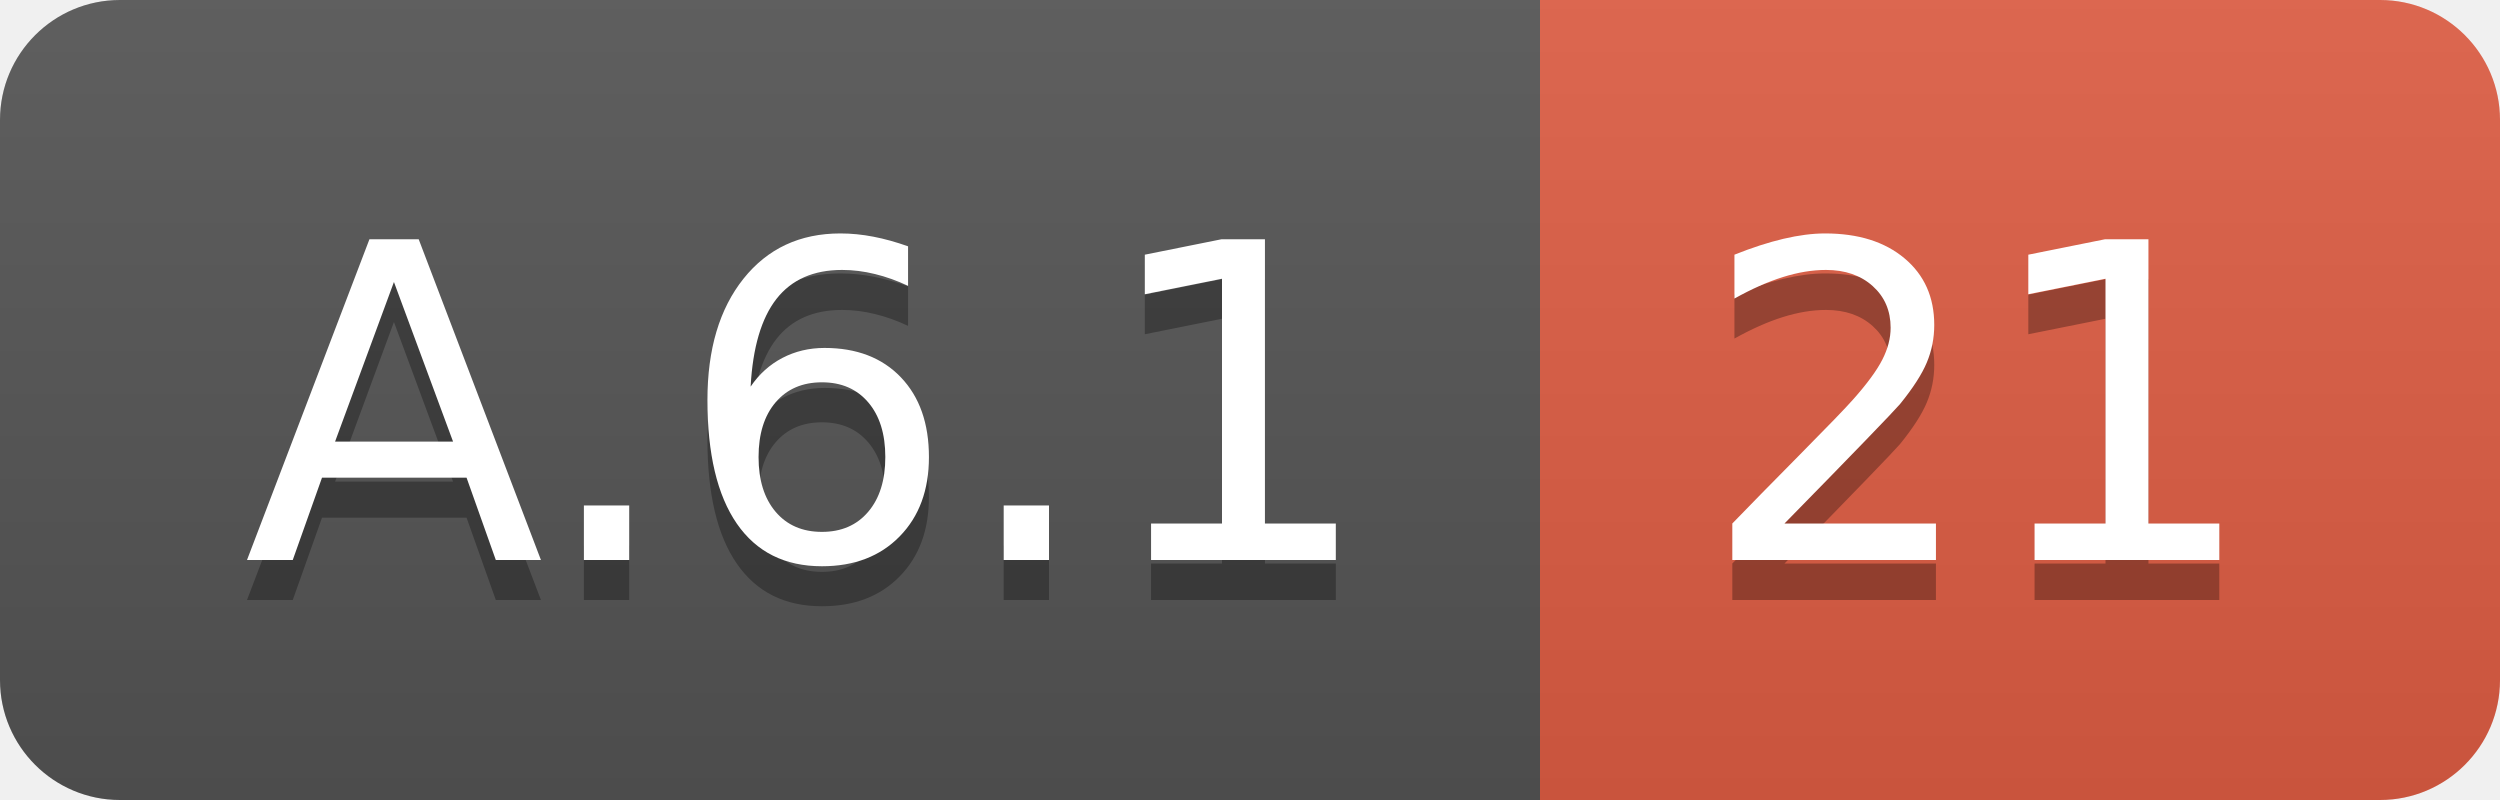
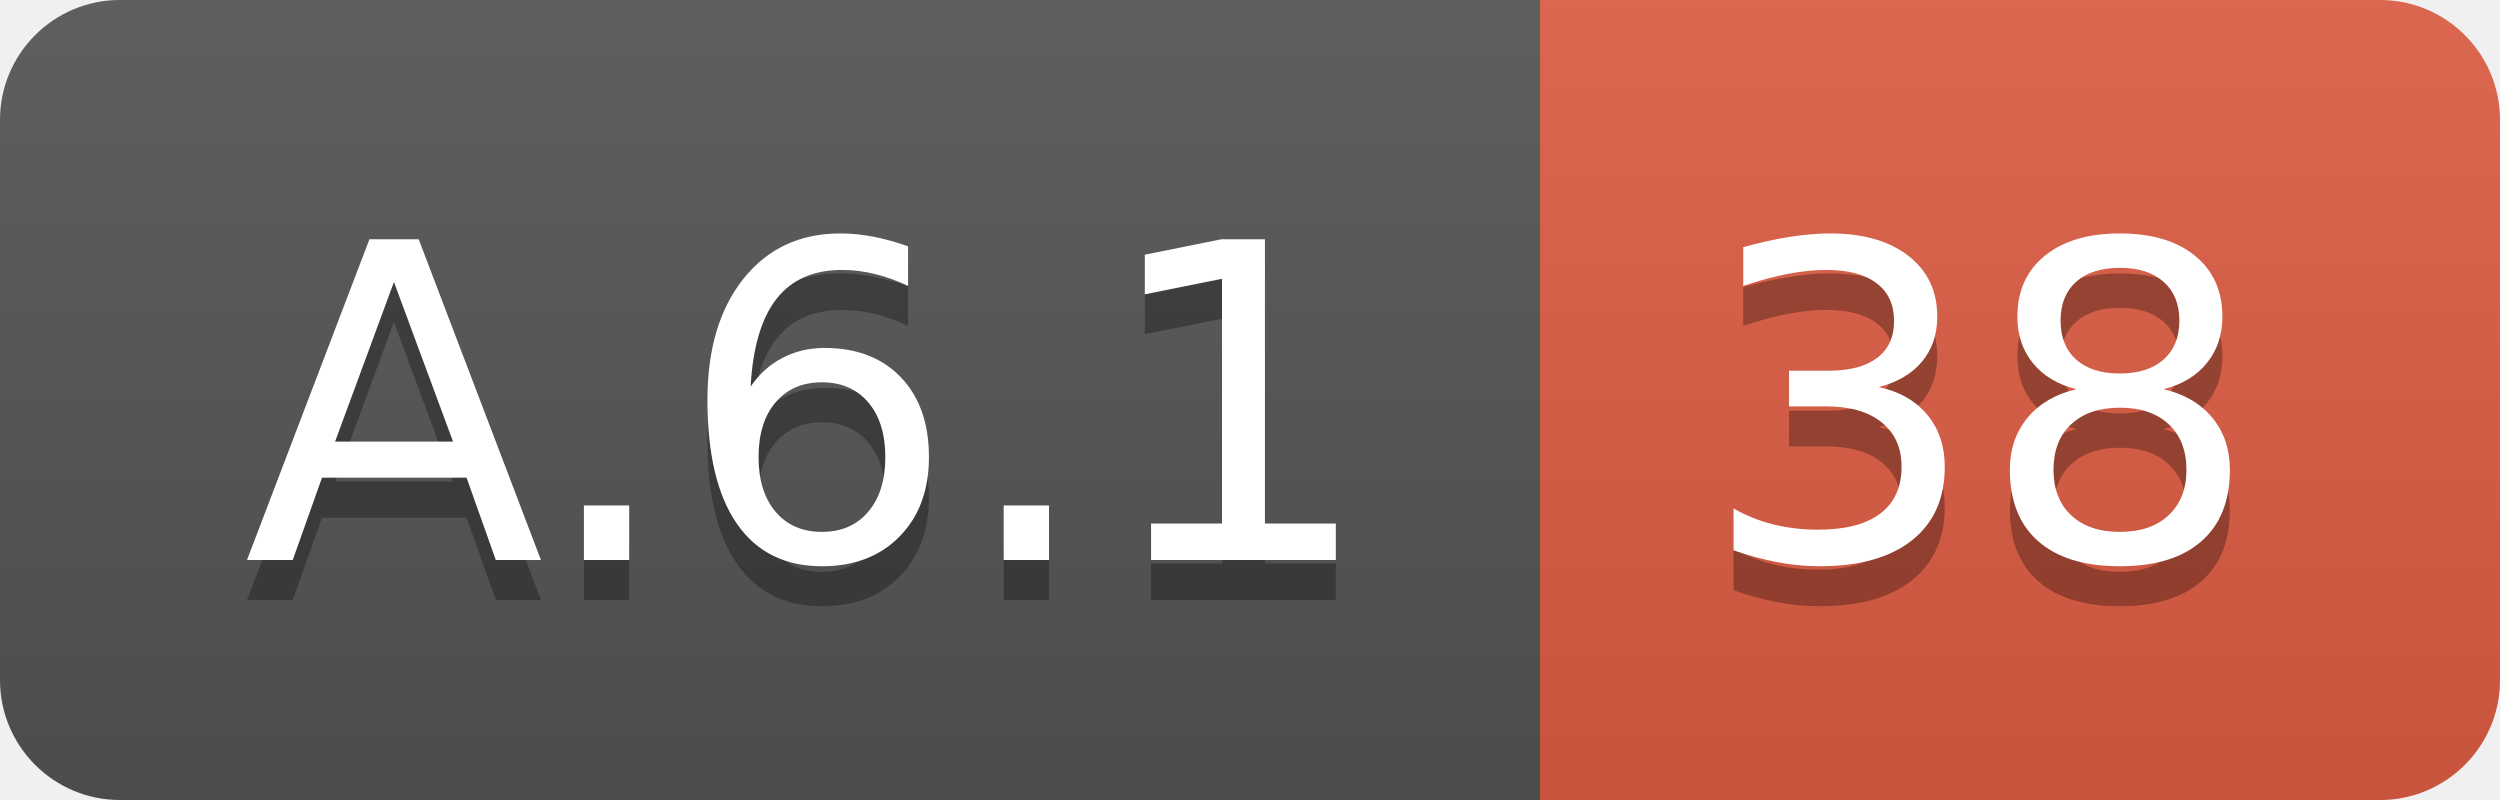
<svg xmlns="http://www.w3.org/2000/svg" width="62.5" height="20">
  <linearGradient id="smooth" x2="0" y2="100%">
    <stop offset="0" stop-color="#bbb" stop-opacity=".1" />
    <stop offset="1" stop-opacity=".1" />
  </linearGradient>
  <clipPath id="round">
    <rect width="62.5" height="20" rx="3" fill="#fff" />
  </clipPath>
  <g clip-path="url(#round)">
    <rect width="38.5" height="20" fill="#555" />
    <rect x="38.5" width="24.0" height="20" fill="#e05d44" />
    <rect width="62.5" height="20" fill="url(#smooth)" />
  </g>
  <g fill="#fff" text-anchor="middle" font-family="DejaVu Sans,Verdana,Geneva,sans-serif" font-size="110">
    <text x="202.5" y="150" fill="#010101" fill-opacity=".3" transform="scale(0.1)" textLength="285.0" lengthAdjust="spacing">A.6.1</text>
    <text x="202.5" y="140" transform="scale(0.1)" textLength="285.0" lengthAdjust="spacing">A.6.1</text>
-     <text x="495.0" y="150" fill="#010101" fill-opacity=".3" transform="scale(0.1)" textLength="140.0" lengthAdjust="spacing">21</text>
-     <text x="495.0" y="140" transform="scale(0.1)" textLength="140.0" lengthAdjust="spacing">21</text>
+     <text x="495.0" y="150" fill="#010101" fill-opacity=".3" transform="scale(0.1)" textLength="140.0" lengthAdjust="spacing">38</text>
+     <text x="495.0" y="140" transform="scale(0.1)" textLength="140.0" lengthAdjust="spacing">38</text>
  </g>
</svg>
